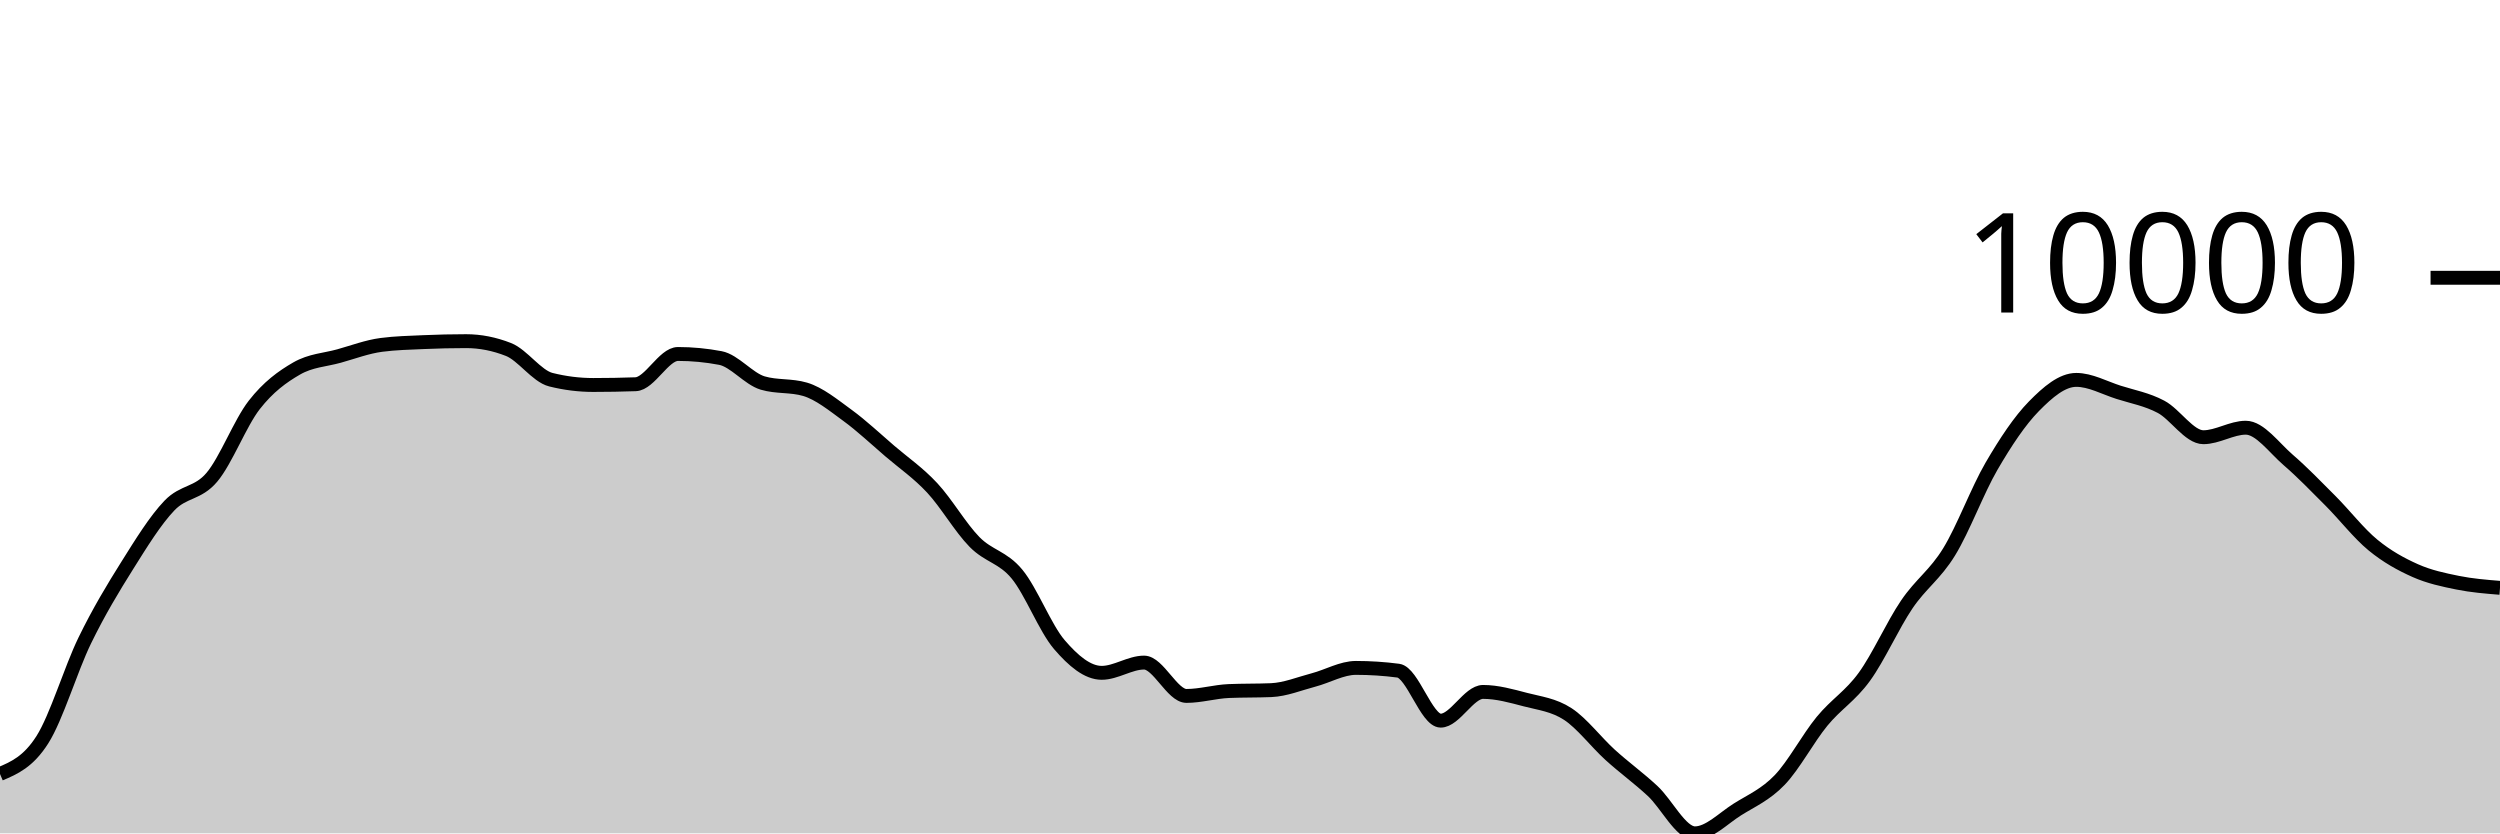
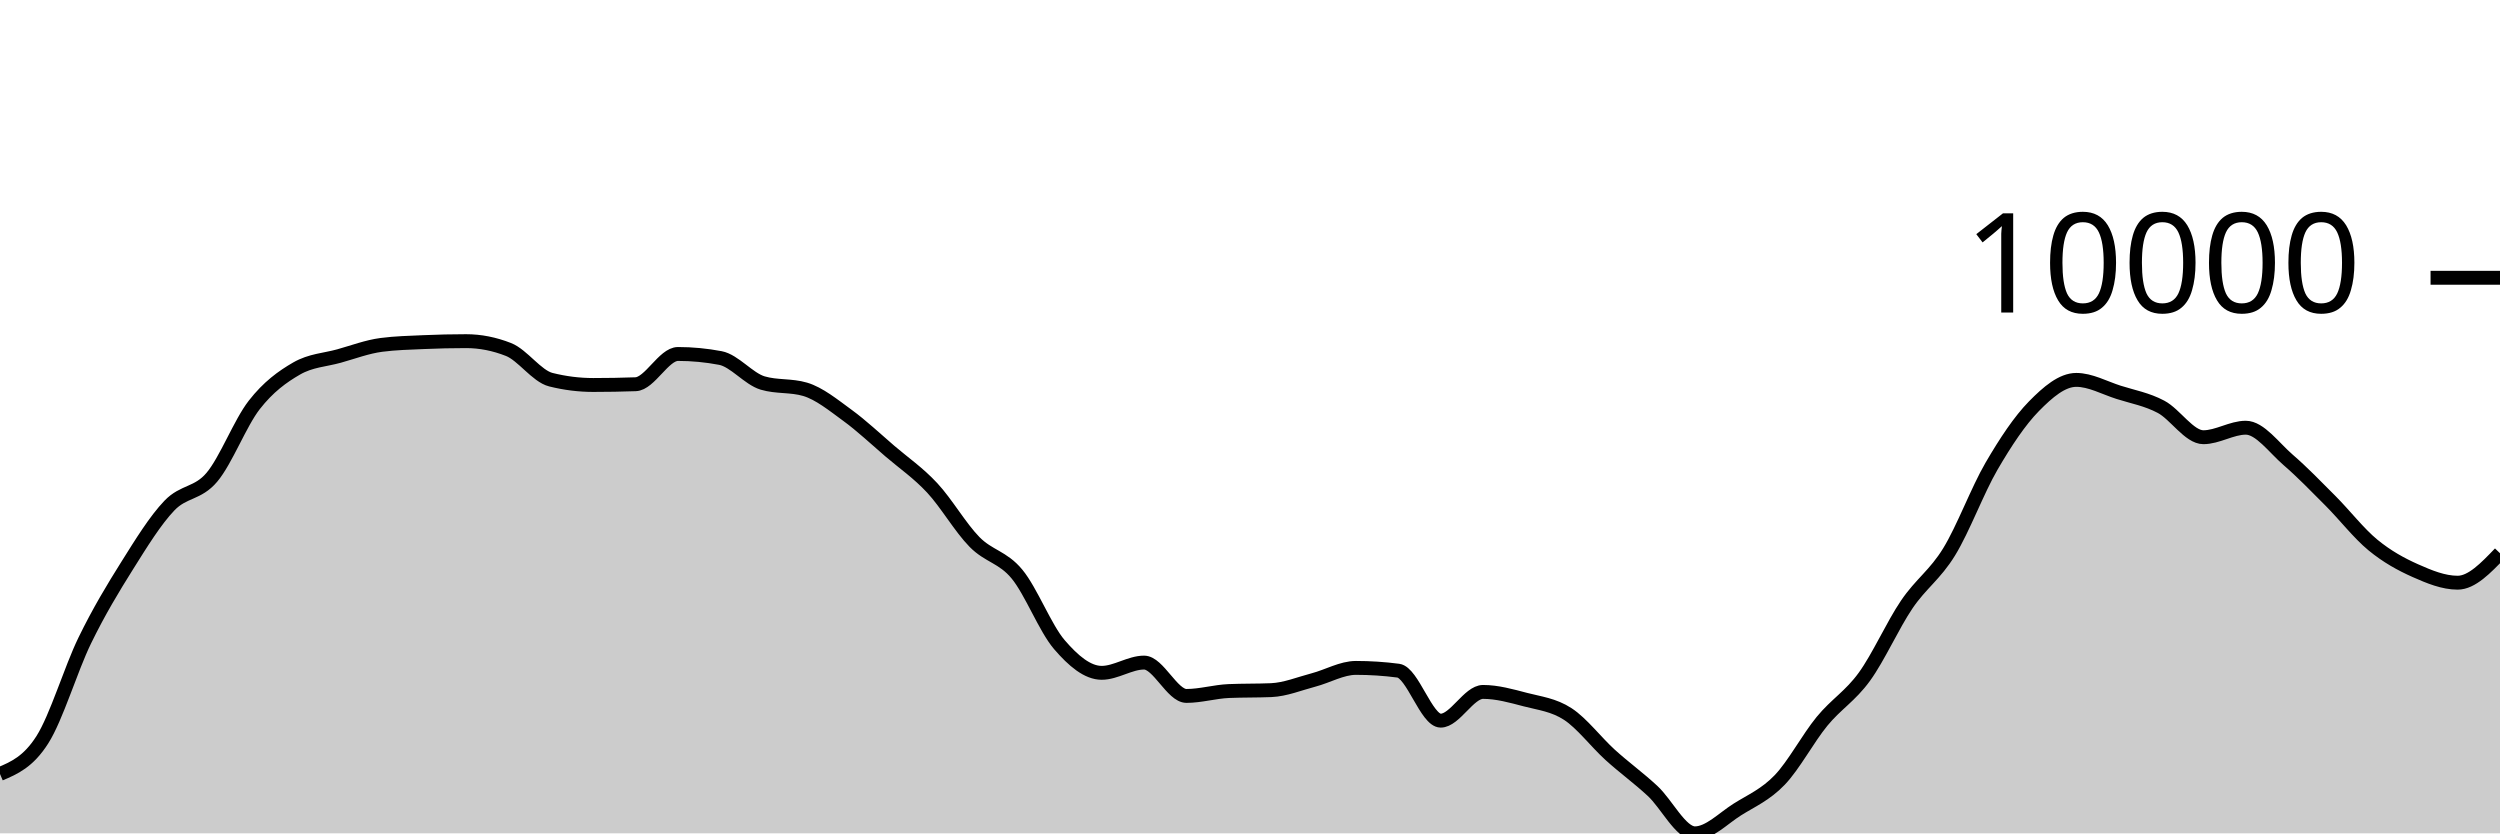
<svg xmlns="http://www.w3.org/2000/svg" viewBox="0 0 180 60">
  <g transform="translate(0,20)">
-     <path class="area" fill="rgba(0, 0, 0, 0.2)" d="M0,35.726C1.017,35.293,2.034,34.86,3.051,33.258C4.068,31.657,5.085,28.206,6.102,26.117C7.119,24.029,8.136,22.348,9.153,20.728C10.169,19.108,11.186,17.457,12.203,16.396C13.22,15.335,14.237,15.569,15.254,14.363C16.271,13.156,17.288,10.462,18.305,9.157C19.322,7.852,20.339,7.12,21.356,6.533C22.373,5.946,23.39,5.918,24.407,5.635C25.424,5.351,26.441,4.965,27.458,4.832C28.475,4.699,29.492,4.677,30.508,4.632C31.525,4.588,32.542,4.563,33.559,4.563C34.576,4.563,35.593,4.763,36.61,5.163C37.627,5.563,38.644,7.083,39.661,7.337C40.678,7.592,41.695,7.719,42.712,7.719C43.729,7.719,44.746,7.701,45.763,7.665C46.78,7.629,47.797,5.486,48.814,5.486C49.831,5.486,50.847,5.583,51.864,5.776C52.881,5.969,53.898,7.277,54.915,7.578C55.932,7.879,56.949,7.729,57.966,8.029C58.983,8.33,60,9.163,61.017,9.905C62.034,10.646,63.051,11.607,64.068,12.478C65.085,13.349,66.102,14.038,67.119,15.129C68.136,16.22,69.153,17.992,70.169,19.025C71.186,20.059,72.203,20.101,73.22,21.331C74.237,22.562,75.254,25.223,76.271,26.409C77.288,27.594,78.305,28.444,79.322,28.444C80.339,28.444,81.356,27.706,82.373,27.706C83.39,27.706,84.407,30.107,85.424,30.107C86.441,30.107,87.458,29.798,88.475,29.755C89.492,29.712,90.508,29.733,91.525,29.69C92.542,29.647,93.559,29.224,94.576,28.957C95.593,28.69,96.61,28.089,97.627,28.089C98.644,28.089,99.661,28.155,100.678,28.288C101.695,28.421,102.712,31.887,103.729,31.887C104.746,31.887,105.763,29.818,106.78,29.818C107.797,29.818,108.814,30.107,109.831,30.373C110.847,30.638,111.864,30.747,112.881,31.41C113.898,32.073,114.915,33.428,115.932,34.351C116.949,35.273,117.966,36.003,118.983,36.945C120,37.887,121.017,40,122.034,40C123.051,40,124.068,38.925,125.085,38.285C126.102,37.645,127.119,37.22,128.136,36.161C129.153,35.103,130.169,33.174,131.186,31.934C132.203,30.695,133.22,30.126,134.237,28.724C135.254,27.322,136.271,25.019,137.288,23.52C138.305,22.021,139.322,21.389,140.339,19.73C141.356,18.071,142.373,15.312,143.39,13.566C144.407,11.82,145.424,10.288,146.441,9.252C147.458,8.216,148.475,7.352,149.492,7.352C150.508,7.352,151.525,7.925,152.542,8.248C153.559,8.571,154.576,8.75,155.593,9.289C156.61,9.827,157.627,11.48,158.644,11.48C159.661,11.48,160.678,10.795,161.695,10.795C162.712,10.795,163.729,12.234,164.746,13.112C165.763,13.99,166.78,15.041,167.797,16.062C168.814,17.083,169.831,18.4,170.847,19.237C171.864,20.074,172.881,20.631,173.898,21.084C174.915,21.537,175.932,21.747,176.949,21.954C177.966,22.16,178.983,22.242,180,22.324L180,40C178.983,40,177.966,40,176.949,40C175.932,40,174.915,40,173.898,40C172.881,40,171.864,40,170.847,40C169.831,40,168.814,40,167.797,40C166.78,40,165.763,40,164.746,40C163.729,40,162.712,40,161.695,40C160.678,40,159.661,40,158.644,40C157.627,40,156.61,40,155.593,40C154.576,40,153.559,40,152.542,40C151.525,40,150.508,40,149.492,40C148.475,40,147.458,40,146.441,40C145.424,40,144.407,40,143.39,40C142.373,40,141.356,40,140.339,40C139.322,40,138.305,40,137.288,40C136.271,40,135.254,40,134.237,40C133.22,40,132.203,40,131.186,40C130.169,40,129.153,40,128.136,40C127.119,40,126.102,40,125.085,40C124.068,40,123.051,40,122.034,40C121.017,40,120,40,118.983,40C117.966,40,116.949,40,115.932,40C114.915,40,113.898,40,112.881,40C111.864,40,110.847,40,109.831,40C108.814,40,107.797,40,106.78,40C105.763,40,104.746,40,103.729,40C102.712,40,101.695,40,100.678,40C99.661,40,98.644,40,97.627,40C96.61,40,95.593,40,94.576,40C93.559,40,92.542,40,91.525,40C90.508,40,89.492,40,88.475,40C87.458,40,86.441,40,85.424,40C84.407,40,83.39,40,82.373,40C81.356,40,80.339,40,79.322,40C78.305,40,77.288,40,76.271,40C75.254,40,74.237,40,73.22,40C72.203,40,71.186,40,70.169,40C69.153,40,68.136,40,67.119,40C66.102,40,65.085,40,64.068,40C63.051,40,62.034,40,61.017,40C60,40,58.983,40,57.966,40C56.949,40,55.932,40,54.915,40C53.898,40,52.881,40,51.864,40C50.847,40,49.831,40,48.814,40C47.797,40,46.78,40,45.763,40C44.746,40,43.729,40,42.712,40C41.695,40,40.678,40,39.661,40C38.644,40,37.627,40,36.61,40C35.593,40,34.576,40,33.559,40C32.542,40,31.525,40,30.508,40C29.492,40,28.475,40,27.458,40C26.441,40,25.424,40,24.407,40C23.39,40,22.373,40,21.356,40C20.339,40,19.322,40,18.305,40C17.288,40,16.271,40,15.254,40C14.237,40,13.22,40,12.203,40C11.186,40,10.169,40,9.153,40C8.136,40,7.119,40,6.102,40C5.085,40,4.068,40,3.051,40C2.034,40,1.017,40,0,40Z" />
-     <path class="line" stroke="black" fill="none" d="M0,35.726C1.017,35.293,2.034,34.86,3.051,33.258C4.068,31.657,5.085,28.206,6.102,26.117C7.119,24.029,8.136,22.348,9.153,20.728C10.169,19.108,11.186,17.457,12.203,16.396C13.22,15.335,14.237,15.569,15.254,14.363C16.271,13.156,17.288,10.462,18.305,9.157C19.322,7.852,20.339,7.12,21.356,6.533C22.373,5.946,23.39,5.918,24.407,5.635C25.424,5.351,26.441,4.965,27.458,4.832C28.475,4.699,29.492,4.677,30.508,4.632C31.525,4.588,32.542,4.563,33.559,4.563C34.576,4.563,35.593,4.763,36.61,5.163C37.627,5.563,38.644,7.083,39.661,7.337C40.678,7.592,41.695,7.719,42.712,7.719C43.729,7.719,44.746,7.701,45.763,7.665C46.78,7.629,47.797,5.486,48.814,5.486C49.831,5.486,50.847,5.583,51.864,5.776C52.881,5.969,53.898,7.277,54.915,7.578C55.932,7.879,56.949,7.729,57.966,8.029C58.983,8.33,60,9.163,61.017,9.905C62.034,10.646,63.051,11.607,64.068,12.478C65.085,13.349,66.102,14.038,67.119,15.129C68.136,16.22,69.153,17.992,70.169,19.025C71.186,20.059,72.203,20.101,73.22,21.331C74.237,22.562,75.254,25.223,76.271,26.409C77.288,27.594,78.305,28.444,79.322,28.444C80.339,28.444,81.356,27.706,82.373,27.706C83.39,27.706,84.407,30.107,85.424,30.107C86.441,30.107,87.458,29.798,88.475,29.755C89.492,29.712,90.508,29.733,91.525,29.69C92.542,29.647,93.559,29.224,94.576,28.957C95.593,28.69,96.61,28.089,97.627,28.089C98.644,28.089,99.661,28.155,100.678,28.288C101.695,28.421,102.712,31.887,103.729,31.887C104.746,31.887,105.763,29.818,106.78,29.818C107.797,29.818,108.814,30.107,109.831,30.373C110.847,30.638,111.864,30.747,112.881,31.41C113.898,32.073,114.915,33.428,115.932,34.351C116.949,35.273,117.966,36.003,118.983,36.945C120,37.887,121.017,40,122.034,40C123.051,40,124.068,38.925,125.085,38.285C126.102,37.645,127.119,37.22,128.136,36.161C129.153,35.103,130.169,33.174,131.186,31.934C132.203,30.695,133.22,30.126,134.237,28.724C135.254,27.322,136.271,25.019,137.288,23.52C138.305,22.021,139.322,21.389,140.339,19.73C141.356,18.071,142.373,15.312,143.39,13.566C144.407,11.82,145.424,10.288,146.441,9.252C147.458,8.216,148.475,7.352,149.492,7.352C150.508,7.352,151.525,7.925,152.542,8.248C153.559,8.571,154.576,8.75,155.593,9.289C156.61,9.827,157.627,11.48,158.644,11.48C159.661,11.48,160.678,10.795,161.695,10.795C162.712,10.795,163.729,12.234,164.746,13.112C165.763,13.99,166.78,15.041,167.797,16.062C168.814,17.083,169.831,18.4,170.847,19.237C171.864,20.074,172.881,20.631,173.898,21.084C174.915,21.537,175.932,21.747,176.949,21.954C177.966,22.16,178.983,22.242,180,22.324" />
+     <path class="area" fill="rgba(0, 0, 0, 0.2)" d="M0,35.726C1.017,35.293,2.034,34.86,3.051,33.258C4.068,31.657,5.085,28.206,6.102,26.117C7.119,24.029,8.136,22.348,9.153,20.728C10.169,19.108,11.186,17.457,12.203,16.396C13.22,15.335,14.237,15.569,15.254,14.363C16.271,13.156,17.288,10.462,18.305,9.157C19.322,7.852,20.339,7.12,21.356,6.533C22.373,5.946,23.39,5.918,24.407,5.635C25.424,5.351,26.441,4.965,27.458,4.832C28.475,4.699,29.492,4.677,30.508,4.632C31.525,4.588,32.542,4.563,33.559,4.563C34.576,4.563,35.593,4.763,36.61,5.163C37.627,5.563,38.644,7.083,39.661,7.337C40.678,7.592,41.695,7.719,42.712,7.719C43.729,7.719,44.746,7.701,45.763,7.665C46.78,7.629,47.797,5.486,48.814,5.486C49.831,5.486,50.847,5.583,51.864,5.776C52.881,5.969,53.898,7.277,54.915,7.578C55.932,7.879,56.949,7.729,57.966,8.029C58.983,8.33,60,9.163,61.017,9.905C62.034,10.646,63.051,11.607,64.068,12.478C65.085,13.349,66.102,14.038,67.119,15.129C68.136,16.22,69.153,17.992,70.169,19.025C71.186,20.059,72.203,20.101,73.22,21.331C74.237,22.562,75.254,25.223,76.271,26.409C77.288,27.594,78.305,28.444,79.322,28.444C80.339,28.444,81.356,27.706,82.373,27.706C83.39,27.706,84.407,30.107,85.424,30.107C86.441,30.107,87.458,29.798,88.475,29.755C89.492,29.712,90.508,29.733,91.525,29.69C92.542,29.647,93.559,29.224,94.576,28.957C95.593,28.69,96.61,28.089,97.627,28.089C98.644,28.089,99.661,28.155,100.678,28.288C101.695,28.421,102.712,31.887,103.729,31.887C104.746,31.887,105.763,29.818,106.78,29.818C107.797,29.818,108.814,30.107,109.831,30.373C110.847,30.638,111.864,30.747,112.881,31.41C113.898,32.073,114.915,33.428,115.932,34.351C116.949,35.273,117.966,36.003,118.983,36.945C120,37.887,121.017,40,122.034,40C123.051,40,124.068,38.925,125.085,38.285C126.102,37.645,127.119,37.22,128.136,36.161C129.153,35.103,130.169,33.174,131.186,31.934C132.203,30.695,133.22,30.126,134.237,28.724C135.254,27.322,136.271,25.019,137.288,23.52C138.305,22.021,139.322,21.389,140.339,19.73C141.356,18.071,142.373,15.312,143.39,13.566C144.407,11.82,145.424,10.288,146.441,9.252C147.458,8.216,148.475,7.352,149.492,7.352C150.508,7.352,151.525,7.925,152.542,8.248C153.559,8.571,154.576,8.75,155.593,9.289C156.61,9.827,157.627,11.48,158.644,11.48C159.661,11.48,160.678,10.795,161.695,10.795C162.712,10.795,163.729,12.234,164.746,13.112C165.763,13.99,166.78,15.041,167.797,16.062C168.814,17.083,169.831,18.4,170.847,19.237C171.864,20.074,172.881,20.631,173.898,21.084C174.915,21.537,175.932,21.954,176.949,21.954C177.966,21.954,178.983,20.893,180,19.833L180,40C178.983,40,177.966,40,176.949,40C175.932,40,174.915,40,173.898,40C172.881,40,171.864,40,170.847,40C169.831,40,168.814,40,167.797,40C166.78,40,165.763,40,164.746,40C163.729,40,162.712,40,161.695,40C160.678,40,159.661,40,158.644,40C157.627,40,156.61,40,155.593,40C154.576,40,153.559,40,152.542,40C151.525,40,150.508,40,149.492,40C148.475,40,147.458,40,146.441,40C145.424,40,144.407,40,143.39,40C142.373,40,141.356,40,140.339,40C139.322,40,138.305,40,137.288,40C136.271,40,135.254,40,134.237,40C133.22,40,132.203,40,131.186,40C130.169,40,129.153,40,128.136,40C127.119,40,126.102,40,125.085,40C124.068,40,123.051,40,122.034,40C121.017,40,120,40,118.983,40C117.966,40,116.949,40,115.932,40C114.915,40,113.898,40,112.881,40C111.864,40,110.847,40,109.831,40C108.814,40,107.797,40,106.78,40C105.763,40,104.746,40,103.729,40C102.712,40,101.695,40,100.678,40C99.661,40,98.644,40,97.627,40C96.61,40,95.593,40,94.576,40C93.559,40,92.542,40,91.525,40C90.508,40,89.492,40,88.475,40C87.458,40,86.441,40,85.424,40C84.407,40,83.39,40,82.373,40C81.356,40,80.339,40,79.322,40C78.305,40,77.288,40,76.271,40C75.254,40,74.237,40,73.22,40C72.203,40,71.186,40,70.169,40C69.153,40,68.136,40,67.119,40C66.102,40,65.085,40,64.068,40C63.051,40,62.034,40,61.017,40C60,40,58.983,40,57.966,40C56.949,40,55.932,40,54.915,40C53.898,40,52.881,40,51.864,40C50.847,40,49.831,40,48.814,40C47.797,40,46.78,40,45.763,40C44.746,40,43.729,40,42.712,40C41.695,40,40.678,40,39.661,40C38.644,40,37.627,40,36.61,40C35.593,40,34.576,40,33.559,40C32.542,40,31.525,40,30.508,40C29.492,40,28.475,40,27.458,40C26.441,40,25.424,40,24.407,40C23.39,40,22.373,40,21.356,40C20.339,40,19.322,40,18.305,40C17.288,40,16.271,40,15.254,40C14.237,40,13.22,40,12.203,40C11.186,40,10.169,40,9.153,40C8.136,40,7.119,40,6.102,40C5.085,40,4.068,40,3.051,40C2.034,40,1.017,40,0,40Z" />
+     <path class="line" stroke="black" fill="none" d="M0,35.726C1.017,35.293,2.034,34.86,3.051,33.258C4.068,31.657,5.085,28.206,6.102,26.117C7.119,24.029,8.136,22.348,9.153,20.728C10.169,19.108,11.186,17.457,12.203,16.396C13.22,15.335,14.237,15.569,15.254,14.363C16.271,13.156,17.288,10.462,18.305,9.157C19.322,7.852,20.339,7.12,21.356,6.533C22.373,5.946,23.39,5.918,24.407,5.635C25.424,5.351,26.441,4.965,27.458,4.832C28.475,4.699,29.492,4.677,30.508,4.632C31.525,4.588,32.542,4.563,33.559,4.563C34.576,4.563,35.593,4.763,36.61,5.163C37.627,5.563,38.644,7.083,39.661,7.337C40.678,7.592,41.695,7.719,42.712,7.719C43.729,7.719,44.746,7.701,45.763,7.665C46.78,7.629,47.797,5.486,48.814,5.486C49.831,5.486,50.847,5.583,51.864,5.776C52.881,5.969,53.898,7.277,54.915,7.578C55.932,7.879,56.949,7.729,57.966,8.029C58.983,8.33,60,9.163,61.017,9.905C62.034,10.646,63.051,11.607,64.068,12.478C65.085,13.349,66.102,14.038,67.119,15.129C68.136,16.22,69.153,17.992,70.169,19.025C71.186,20.059,72.203,20.101,73.22,21.331C74.237,22.562,75.254,25.223,76.271,26.409C77.288,27.594,78.305,28.444,79.322,28.444C80.339,28.444,81.356,27.706,82.373,27.706C83.39,27.706,84.407,30.107,85.424,30.107C86.441,30.107,87.458,29.798,88.475,29.755C89.492,29.712,90.508,29.733,91.525,29.69C92.542,29.647,93.559,29.224,94.576,28.957C95.593,28.69,96.61,28.089,97.627,28.089C98.644,28.089,99.661,28.155,100.678,28.288C101.695,28.421,102.712,31.887,103.729,31.887C104.746,31.887,105.763,29.818,106.78,29.818C107.797,29.818,108.814,30.107,109.831,30.373C110.847,30.638,111.864,30.747,112.881,31.41C113.898,32.073,114.915,33.428,115.932,34.351C116.949,35.273,117.966,36.003,118.983,36.945C120,37.887,121.017,40,122.034,40C123.051,40,124.068,38.925,125.085,38.285C126.102,37.645,127.119,37.22,128.136,36.161C129.153,35.103,130.169,33.174,131.186,31.934C132.203,30.695,133.22,30.126,134.237,28.724C135.254,27.322,136.271,25.019,137.288,23.52C138.305,22.021,139.322,21.389,140.339,19.73C141.356,18.071,142.373,15.312,143.39,13.566C144.407,11.82,145.424,10.288,146.441,9.252C147.458,8.216,148.475,7.352,149.492,7.352C150.508,7.352,151.525,7.925,152.542,8.248C153.559,8.571,154.576,8.75,155.593,9.289C156.61,9.827,157.627,11.48,158.644,11.48C159.661,11.48,160.678,10.795,161.695,10.795C162.712,10.795,163.729,12.234,164.746,13.112C165.763,13.99,166.78,15.041,167.797,16.062C168.814,17.083,169.831,18.4,170.847,19.237C171.864,20.074,172.881,20.631,173.898,21.084C174.915,21.537,175.932,21.954,176.949,21.954C177.966,21.954,178.983,20.893,180,19.833" />
    <path class="axis-ceiling" stroke-width="1" stroke="black" fill="none" d="M175,0L180,0" />
    <text class="axis-ceiling-label" font-family="sans-serif" text-anchor="end" font-size="10px" x="170" y="2.5">10000</text>
  </g>
</svg>
